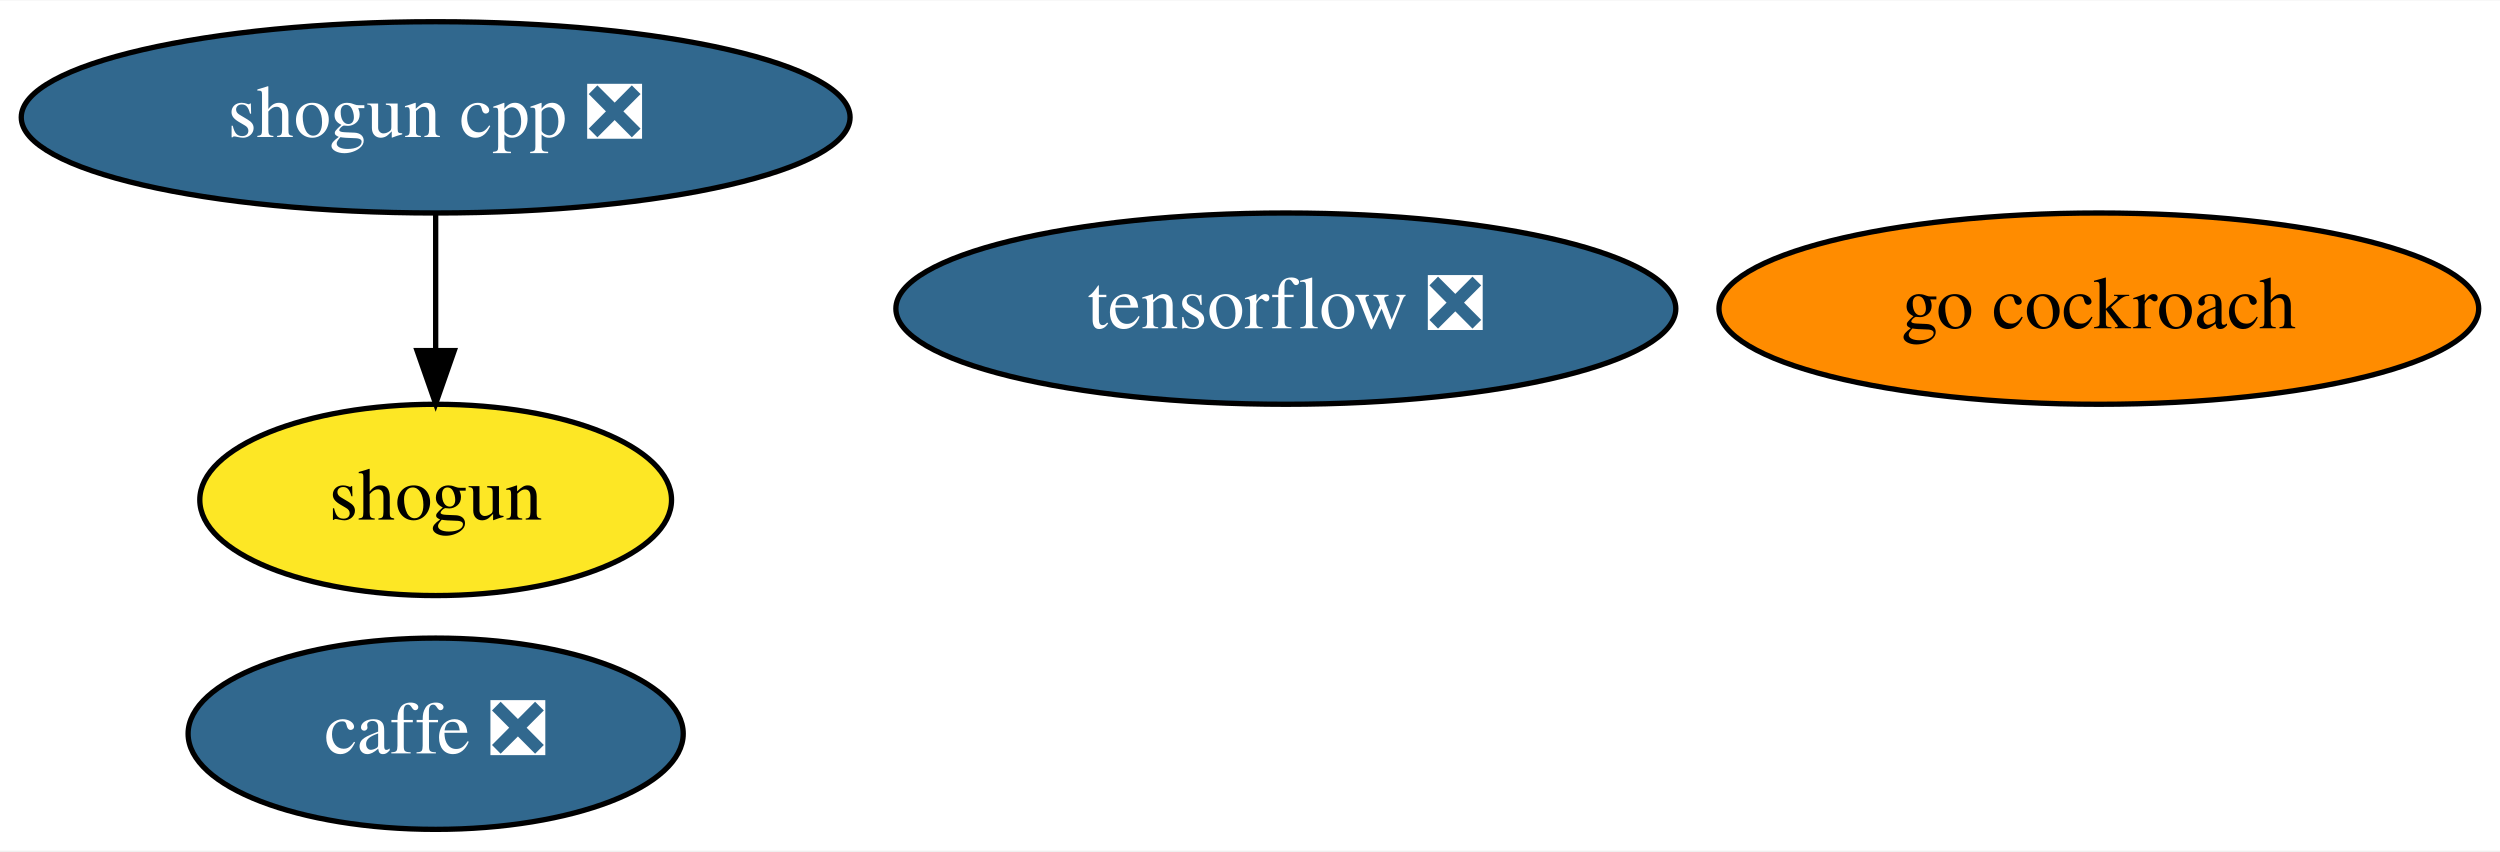
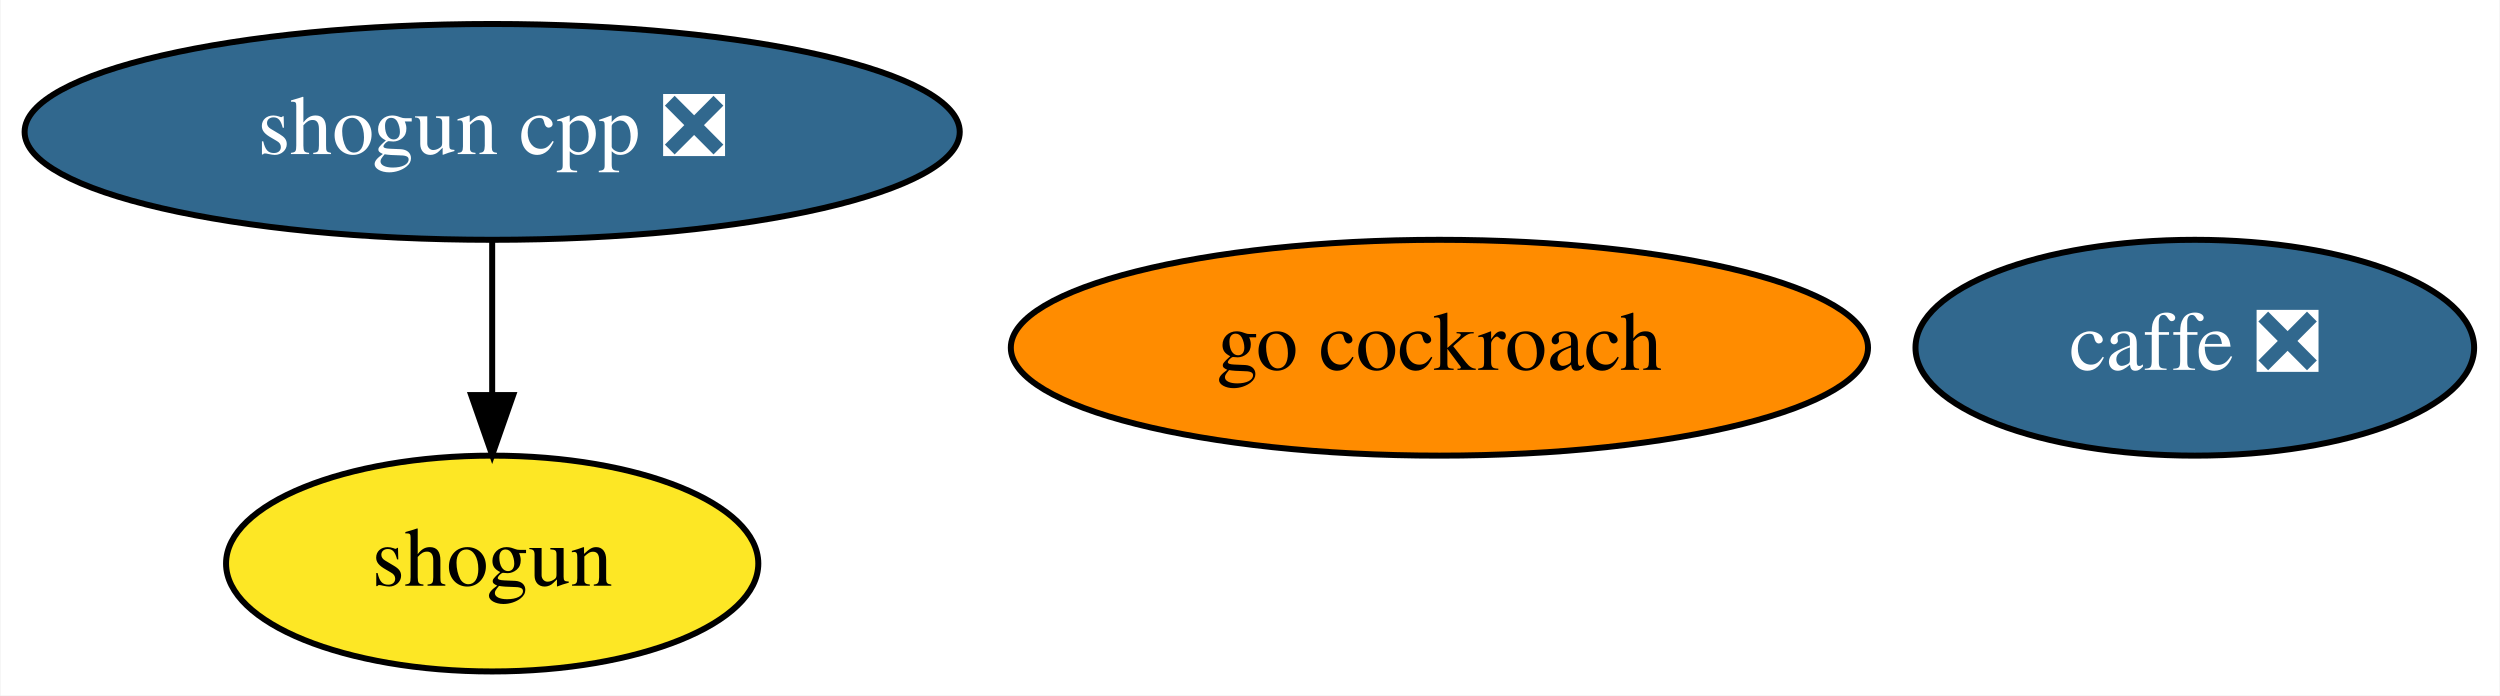
- <svg xmlns="http://www.w3.org/2000/svg" xmlns:xlink="http://www.w3.org/1999/xlink" width="470pt" height="160pt" viewBox="0.00 0.00 470.49 160.00">
-   <g id="graph0" class="graph" transform="scale(1 1) rotate(0) translate(4 156)">
-     <polygon fill="white" stroke="transparent" points="-4,4 -4,-156 466.49,-156 466.49,4 -4,4" />
+ <svg xmlns="http://www.w3.org/2000/svg" xmlns:xlink="http://www.w3.org/1999/xlink" width="417pt" height="116pt" viewBox="0.00 0.00 416.79 116.00">
+   <g id="graph0" class="graph" transform="scale(1 1) rotate(0) translate(4 112)">
+     <polygon fill="white" stroke="transparent" points="-4,4 -4,-112 412.79,-112 412.79,4 -4,4" />
    <g id="node1" class="node">
      <g id="a_node1">
        <a xlink:href="https://github.com/conda-forge/caffe-feedstock/pull/73" xlink:title="caffe ❎">
-           <ellipse fill="#31688e" stroke="black" cx="77.99" cy="-18" rx="46.59" ry="18" />
-           <text text-anchor="middle" x="77.99" y="-14.3" font-family="Times,serif" font-size="14.00" fill="white">caffe ❎</text>
+           <ellipse fill="#31688e" stroke="black" cx="361.99" cy="-54" rx="46.59" ry="18" />
+           <text text-anchor="middle" x="361.99" y="-50.3" font-family="Times,serif" font-size="14.00" fill="white">caffe ❎</text>
        </a>
      </g>
    </g>
    <g id="node2" class="node">
      <g id="a_node2">
        <a xlink:href="https://github.com/conda-forge/shogun-feedstock" xlink:title="shogun">
-           <ellipse fill="#fde725" stroke="black" cx="77.99" cy="-62" rx="44.39" ry="18" />
-           <text text-anchor="middle" x="77.99" y="-58.3" font-family="Times,serif" font-size="14.00">shogun</text>
+           <ellipse fill="#fde725" stroke="black" cx="77.99" cy="-18" rx="44.39" ry="18" />
+           <text text-anchor="middle" x="77.99" y="-14.3" font-family="Times,serif" font-size="14.00">shogun</text>
        </a>
      </g>
    </g>
    <g id="node3" class="node">
      <g id="a_node3">
        <a xlink:href="https://github.com/conda-forge/shogun-cpp-feedstock/pull/48" xlink:title="shogun cpp ❎">
-           <ellipse fill="#31688e" stroke="black" cx="77.99" cy="-134" rx="77.99" ry="18" />
-           <text text-anchor="middle" x="77.99" y="-130.3" font-family="Times,serif" font-size="14.00" fill="white">shogun cpp ❎</text>
+           <ellipse fill="#31688e" stroke="black" cx="77.99" cy="-90" rx="77.99" ry="18" />
+           <text text-anchor="middle" x="77.99" y="-86.3" font-family="Times,serif" font-size="14.00" fill="white">shogun cpp ❎</text>
        </a>
      </g>
    </g>
    <g id="edge1" class="edge">
-       <path fill="none" stroke="black" d="M77.99,-115.7C77.99,-107.98 77.99,-98.71 77.99,-90.11" />
-       <polygon fill="black" stroke="black" points="81.49,-90.1 77.99,-80.1 74.49,-90.1 81.49,-90.1" />
+       <path fill="none" stroke="black" d="M77.99,-71.7C77.99,-63.98 77.99,-54.71 77.99,-46.11" />
+       <polygon fill="black" stroke="black" points="81.49,-46.1 77.99,-36.1 74.49,-46.1 81.49,-46.1" />
    </g>
    <g id="node4" class="node">
      <g id="a_node4">
-         <a xlink:href="https://github.com/conda-forge/tensorflow-feedstock/pull/168" xlink:title="tensorflow ❎">
-           <ellipse fill="#31688e" stroke="black" cx="237.99" cy="-98" rx="73.39" ry="18" />
-           <text text-anchor="middle" x="237.99" y="-94.3" font-family="Times,serif" font-size="14.00" fill="white">tensorflow ❎</text>
-         </a>
-       </g>
-     </g>
-     <g id="node5" class="node">
-       <g id="a_node5">
        <a xlink:href="https://github.com/conda-forge/go-cockroach-feedstock" xlink:title="go cockroach">
-           <ellipse fill="#ff8c00" stroke="black" cx="390.99" cy="-98" rx="71.49" ry="18" />
-           <text text-anchor="middle" x="390.99" y="-94.3" font-family="Times,serif" font-size="14.00">go cockroach</text>
+           <ellipse fill="#ff8c00" stroke="black" cx="235.99" cy="-54" rx="71.49" ry="18" />
+           <text text-anchor="middle" x="235.99" y="-50.3" font-family="Times,serif" font-size="14.00">go cockroach</text>
        </a>
      </g>
    </g>
  </g>
</svg>
